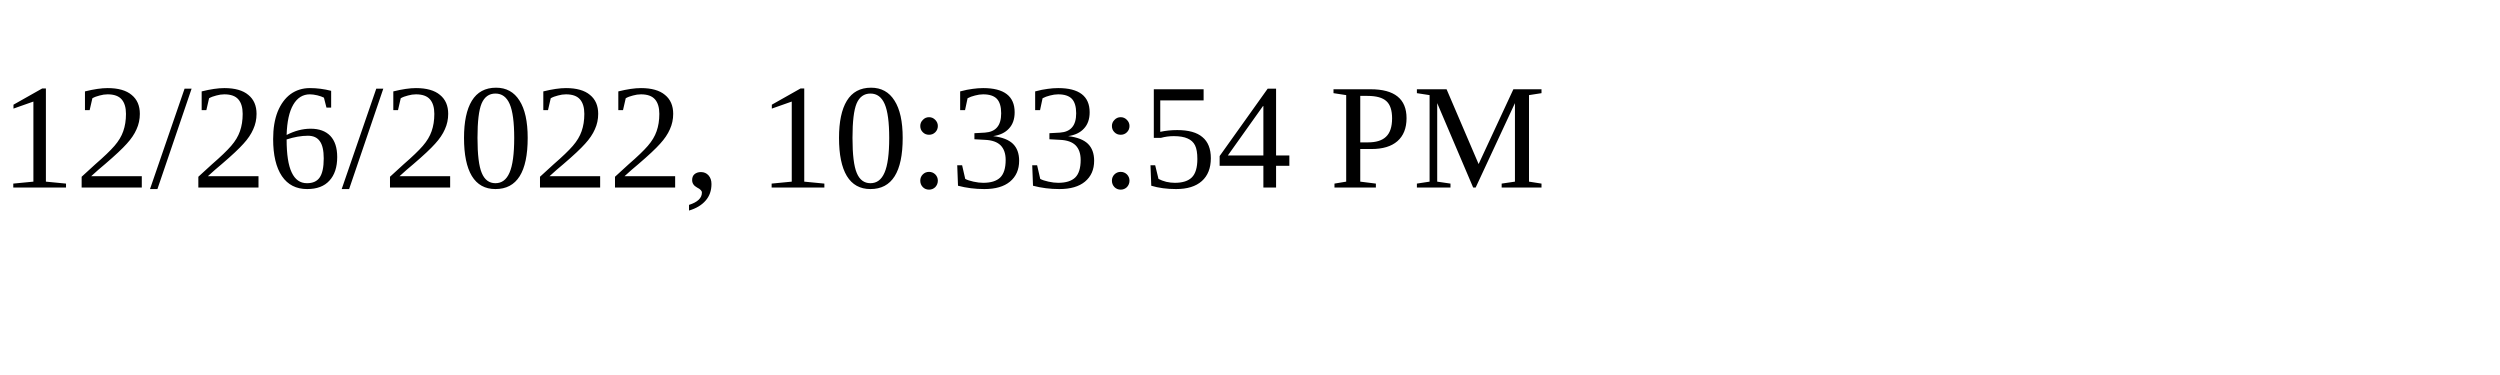
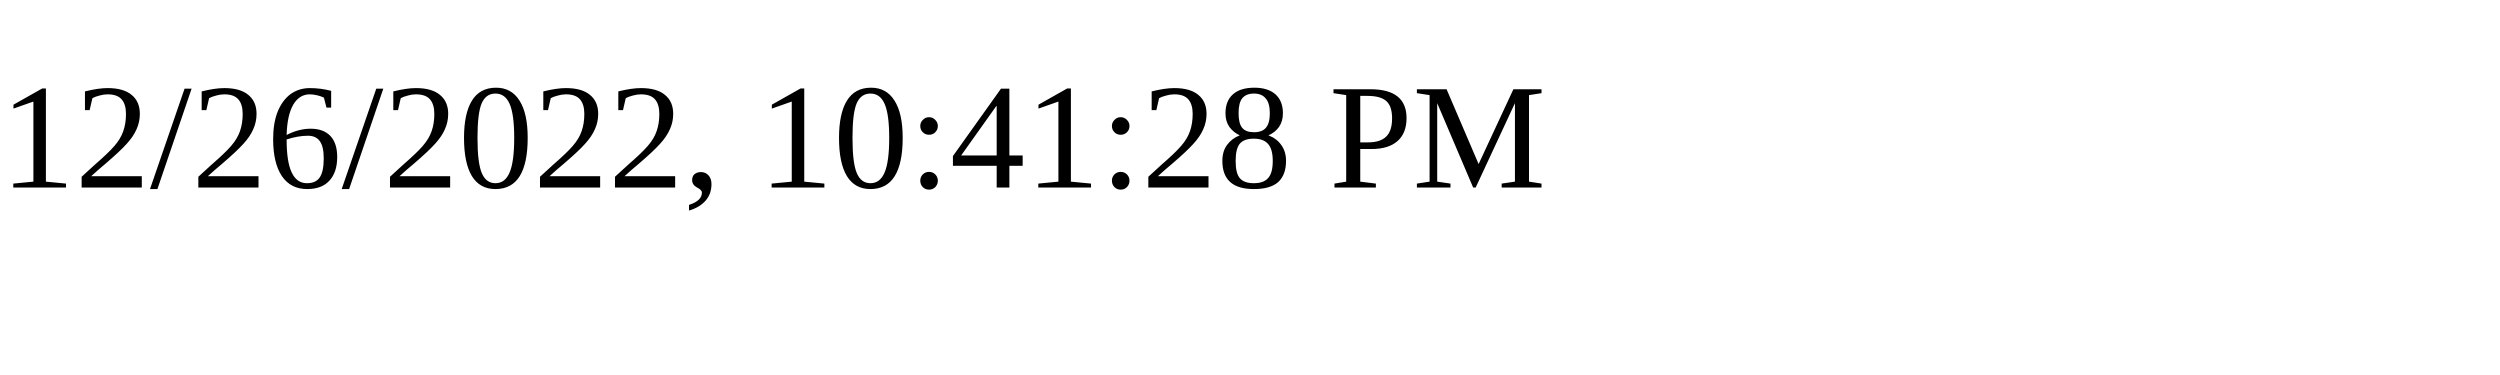
<svg xmlns="http://www.w3.org/2000/svg" height="30" width="200">
-   <text x="0" y="15">12/26/2022, 10:33:54 PM</text>
+   <text x="0" y="15">12/26/2022, 10:41:28 PM</text>
</svg>
